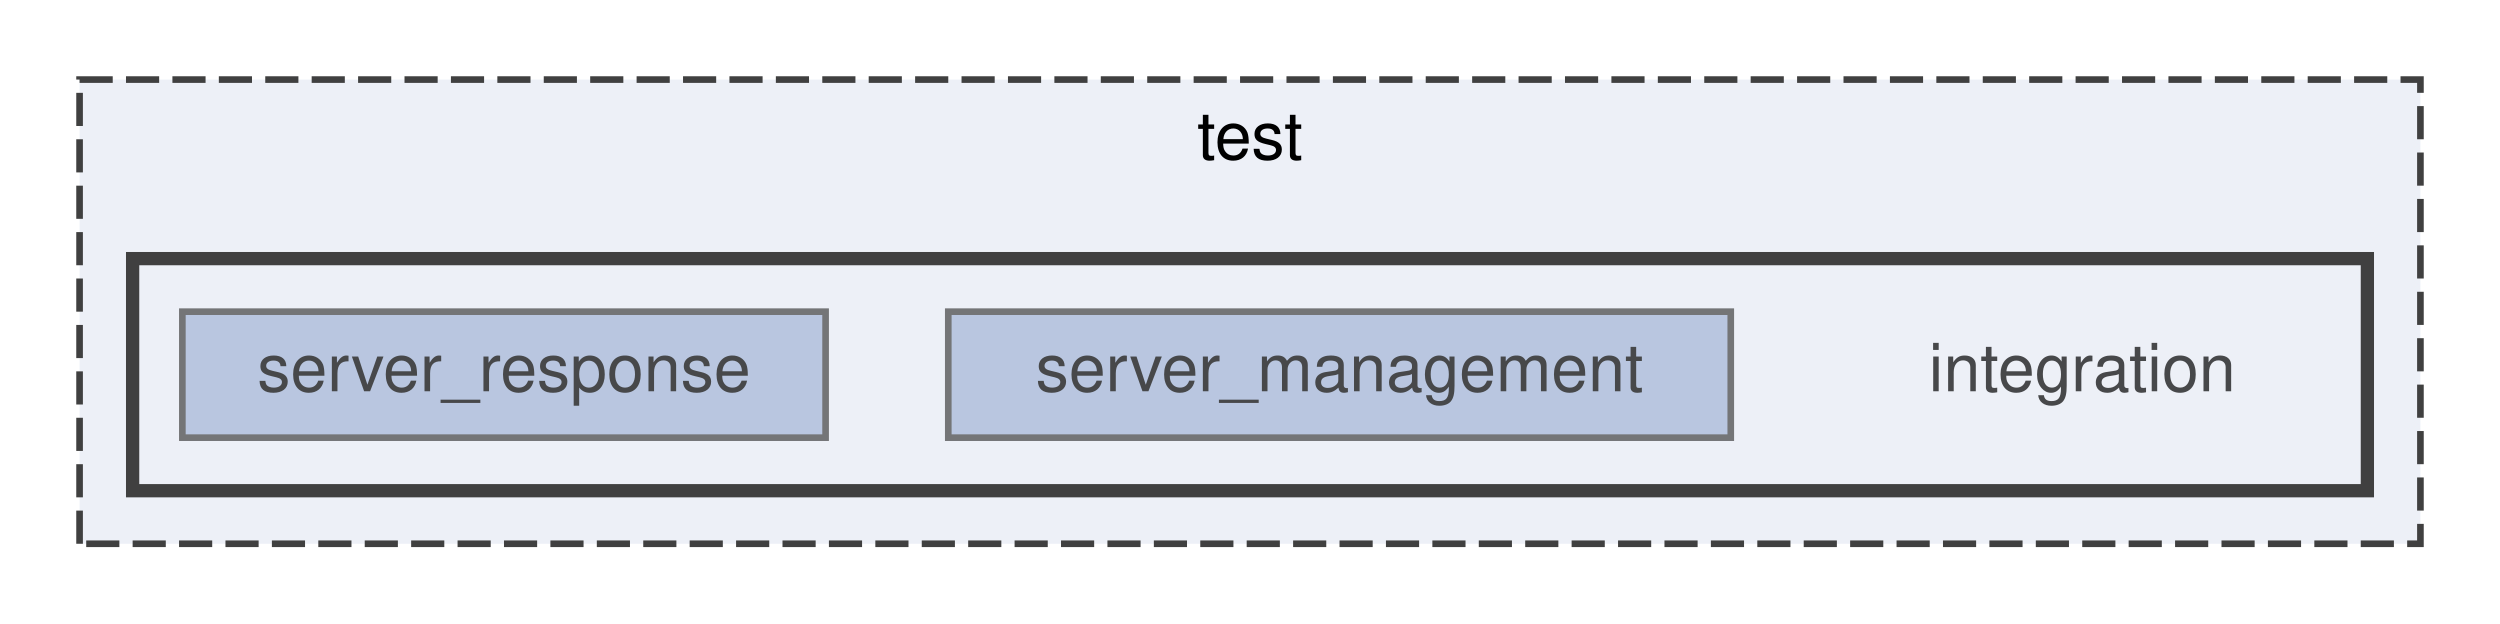
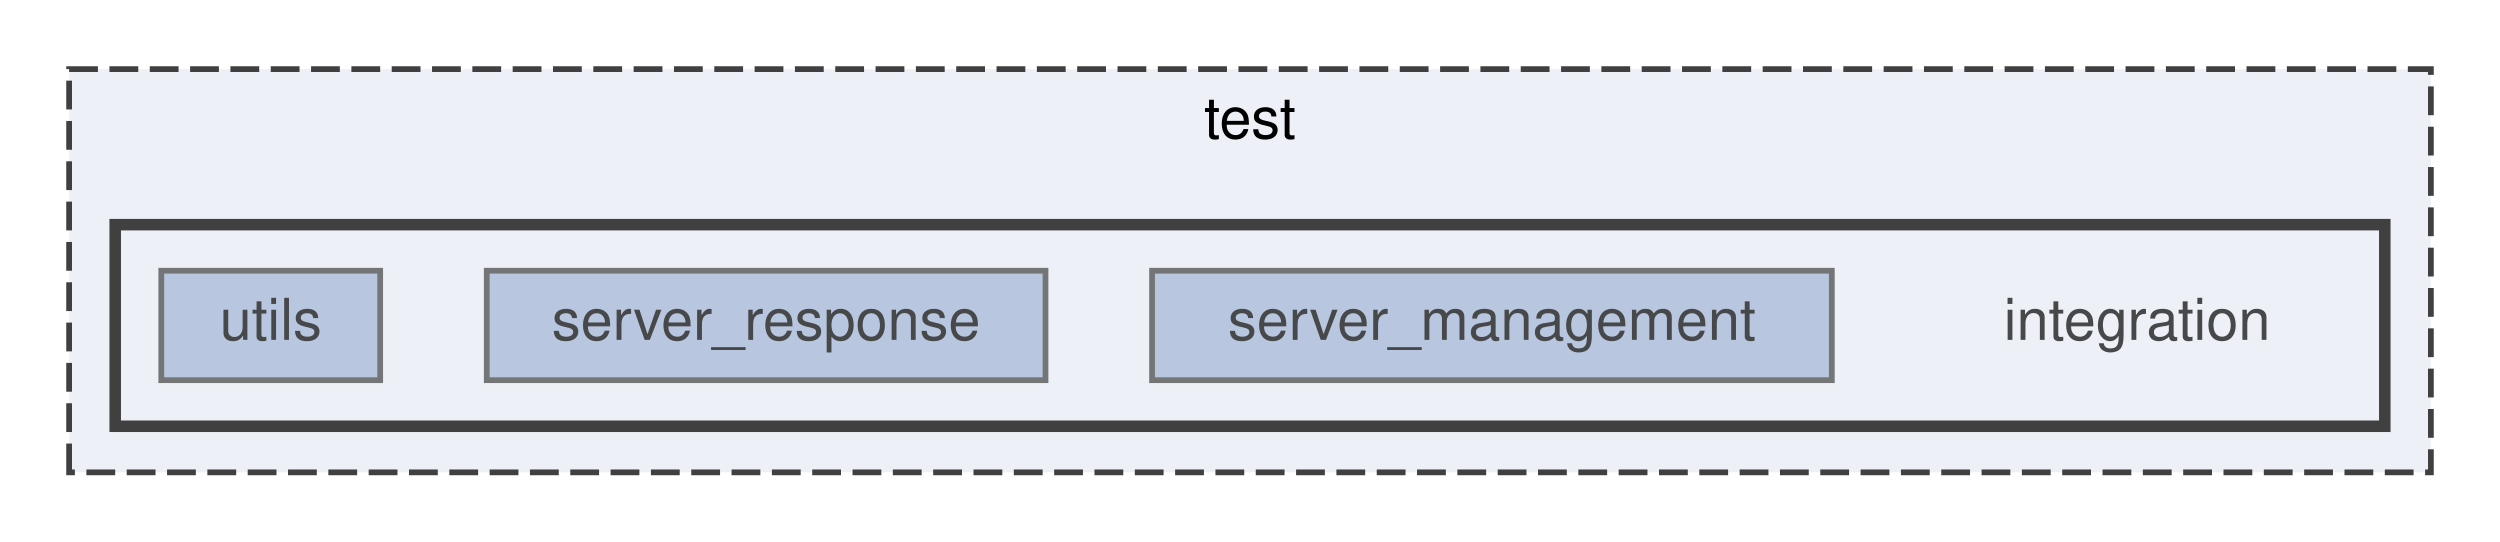
- <svg xmlns="http://www.w3.org/2000/svg" xmlns:xlink="http://www.w3.org/1999/xlink" width="377pt" height="94pt" viewBox="0.00 0.00 377.00 94.00">
+ <svg xmlns="http://www.w3.org/2000/svg" xmlns:xlink="http://www.w3.org/1999/xlink" width="434pt" height="94pt" viewBox="0.00 0.00 434.00 94.00">
  <svg id="main" version="1.1" xml:space="preserve">
    <style type="text/css">
.node, .edge {opacity: 0.7;}
.node.selected, .edge.selected {opacity: 1;}
.edge:hover path { stroke: red; }
.edge:hover polygon { stroke: red; fill: red; }
</style>
    <svg id="graph" class="graph">
      <g id="graph0" class="graph" transform="scale(1 1) rotate(0) translate(4 90)">
        <g id="clust1" class="cluster">
          <g id="a_clust1">
            <a xlink:href="dir_13e138d54eb8818da29c3992edef070a.html" target="_top" xlink:title="test">
-               <polygon fill="#edf0f7" stroke="#404040" stroke-dasharray="5,2" points="8,-8 8,-78 361,-78 361,-8 8,-8" />
-               <text text-anchor="middle" x="184.5" y="-66" font-family="Helvetica,sans-Serif" font-size="10.00">test</text>
+               <polygon fill="#edf0f7" stroke="#404040" stroke-dasharray="5,2" points="8,-8 8,-78 418,-78 418,-8 8,-8" />
+               <text text-anchor="middle" x="213" y="-66" font-family="Helvetica,sans-Serif" font-size="10.00">test</text>
            </a>
          </g>
        </g>
        <g id="clust2" class="cluster">
          <g id="a_clust2">
            <a xlink:href="dir_bbf9f1b56ba6c621651be8934a24eced.html" target="_top">
-               <polygon fill="#edf0f7" stroke="#404040" stroke-width="2" points="16,-16 16,-51 353,-51 353,-16 16,-16" />
+               <polygon fill="#edf0f7" stroke="#404040" stroke-width="2" points="16,-16 16,-51 410,-51 410,-16 16,-16" />
            </a>
          </g>
        </g>
        <g id="node1" class="node">
-           <text text-anchor="middle" x="310" y="-31" font-family="Helvetica,sans-Serif" font-size="10.00">integration</text>
+           <text text-anchor="middle" x="367" y="-31" font-family="Helvetica,sans-Serif" font-size="10.00">integration</text>
        </g>
        <g id="node2" class="node">
          <g id="a_node2">
            <a xlink:href="dir_f2f35c5c918c6342724aefd3619dac89.html" target="_top" xlink:title="server_management">
-               <polygon fill="#a2b4d6" stroke="#404040" points="257,-43 139,-43 139,-24 257,-24 257,-43" />
-               <text text-anchor="middle" x="198" y="-31" font-family="Helvetica,sans-Serif" font-size="10.00">server_management</text>
+               <polygon fill="#a2b4d6" stroke="#404040" points="314,-43 196,-43 196,-24 314,-24 314,-43" />
+               <text text-anchor="middle" x="255" y="-31" font-family="Helvetica,sans-Serif" font-size="10.00">server_management</text>
            </a>
          </g>
        </g>
        <g id="node3" class="node">
          <g id="a_node3">
            <a xlink:href="dir_3ca6741bc4219595d8b89bb328427a4b.html" target="_top" xlink:title="server_response">
-               <polygon fill="#a2b4d6" stroke="#404040" points="120.5,-43 23.5,-43 23.5,-24 120.5,-24 120.5,-43" />
-               <text text-anchor="middle" x="72" y="-31" font-family="Helvetica,sans-Serif" font-size="10.00">server_response</text>
+               <polygon fill="#a2b4d6" stroke="#404040" points="177.5,-43 80.5,-43 80.5,-24 177.5,-24 177.5,-43" />
+               <text text-anchor="middle" x="129" y="-31" font-family="Helvetica,sans-Serif" font-size="10.00">server_response</text>
+             </a>
+           </g>
+         </g>
+         <g id="node4" class="node">
+           <g id="a_node4">
+             <a xlink:href="dir_f58e1492b6fcd44dbe53e03898c7d5ce.html" target="_top" xlink:title="utils">
+               <polygon fill="#a2b4d6" stroke="#404040" points="62,-43 24,-43 24,-24 62,-24 62,-43" />
+               <text text-anchor="middle" x="43" y="-31" font-family="Helvetica,sans-Serif" font-size="10.00">utils</text>
            </a>
          </g>
        </g>
      </g>
    </svg>
  </svg>
  <style type="text/css">

[data-mouse-over-selected='false'] { opacity: 0.7; }
[data-mouse-over-selected='true']  { opacity: 1.0; }

</style>
</svg>
